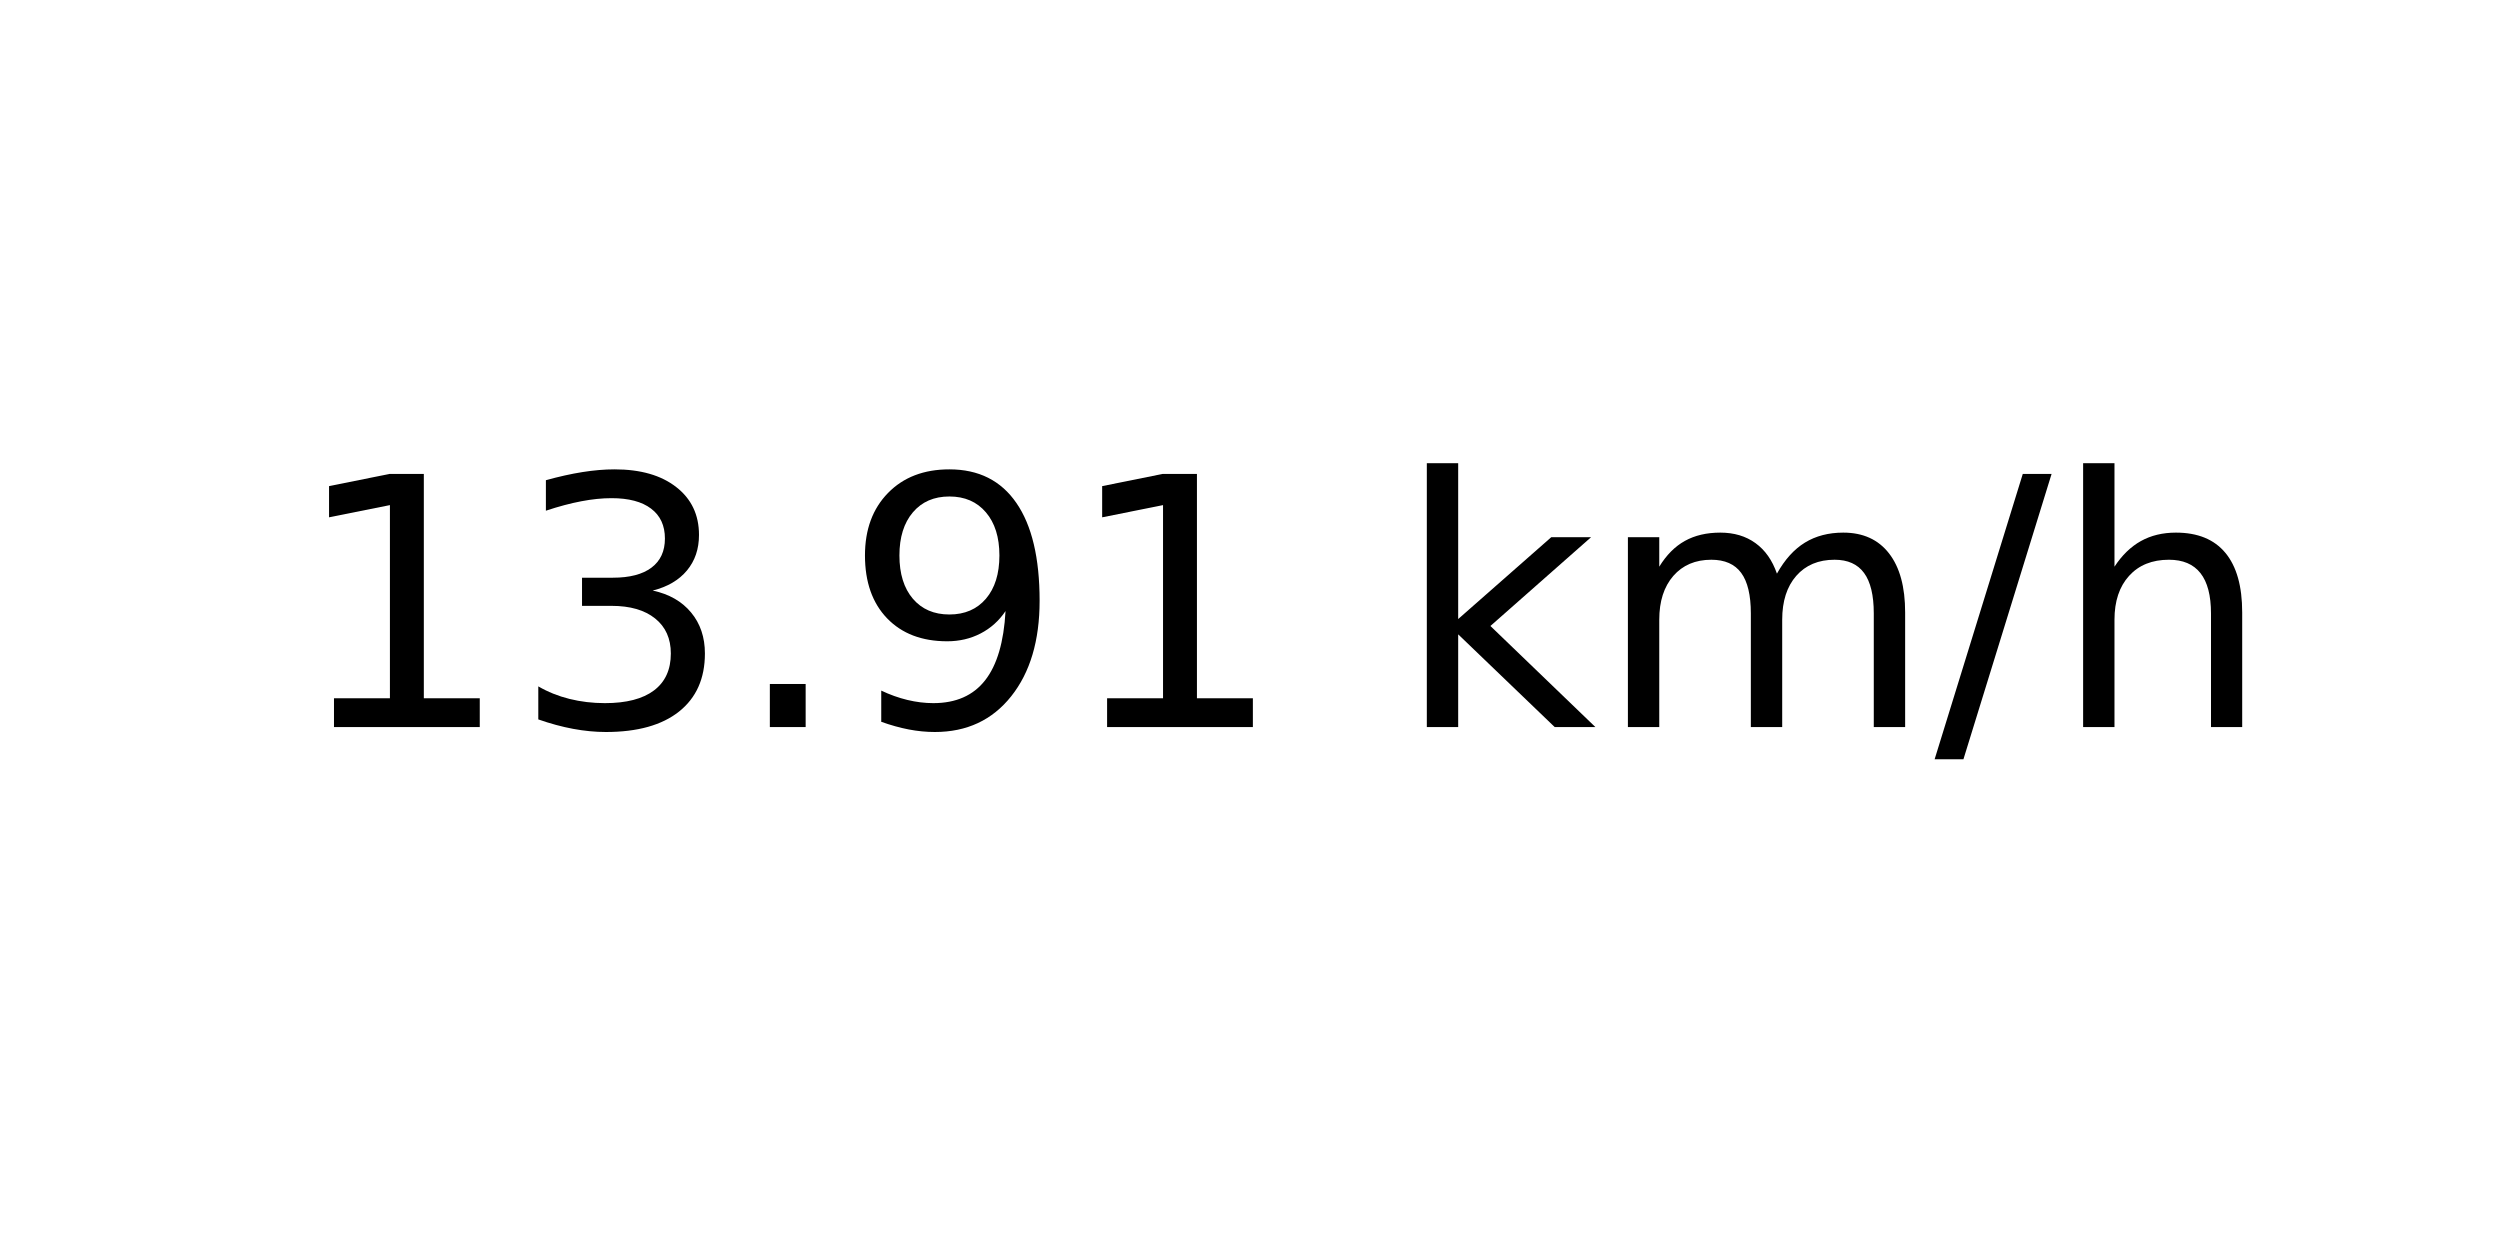
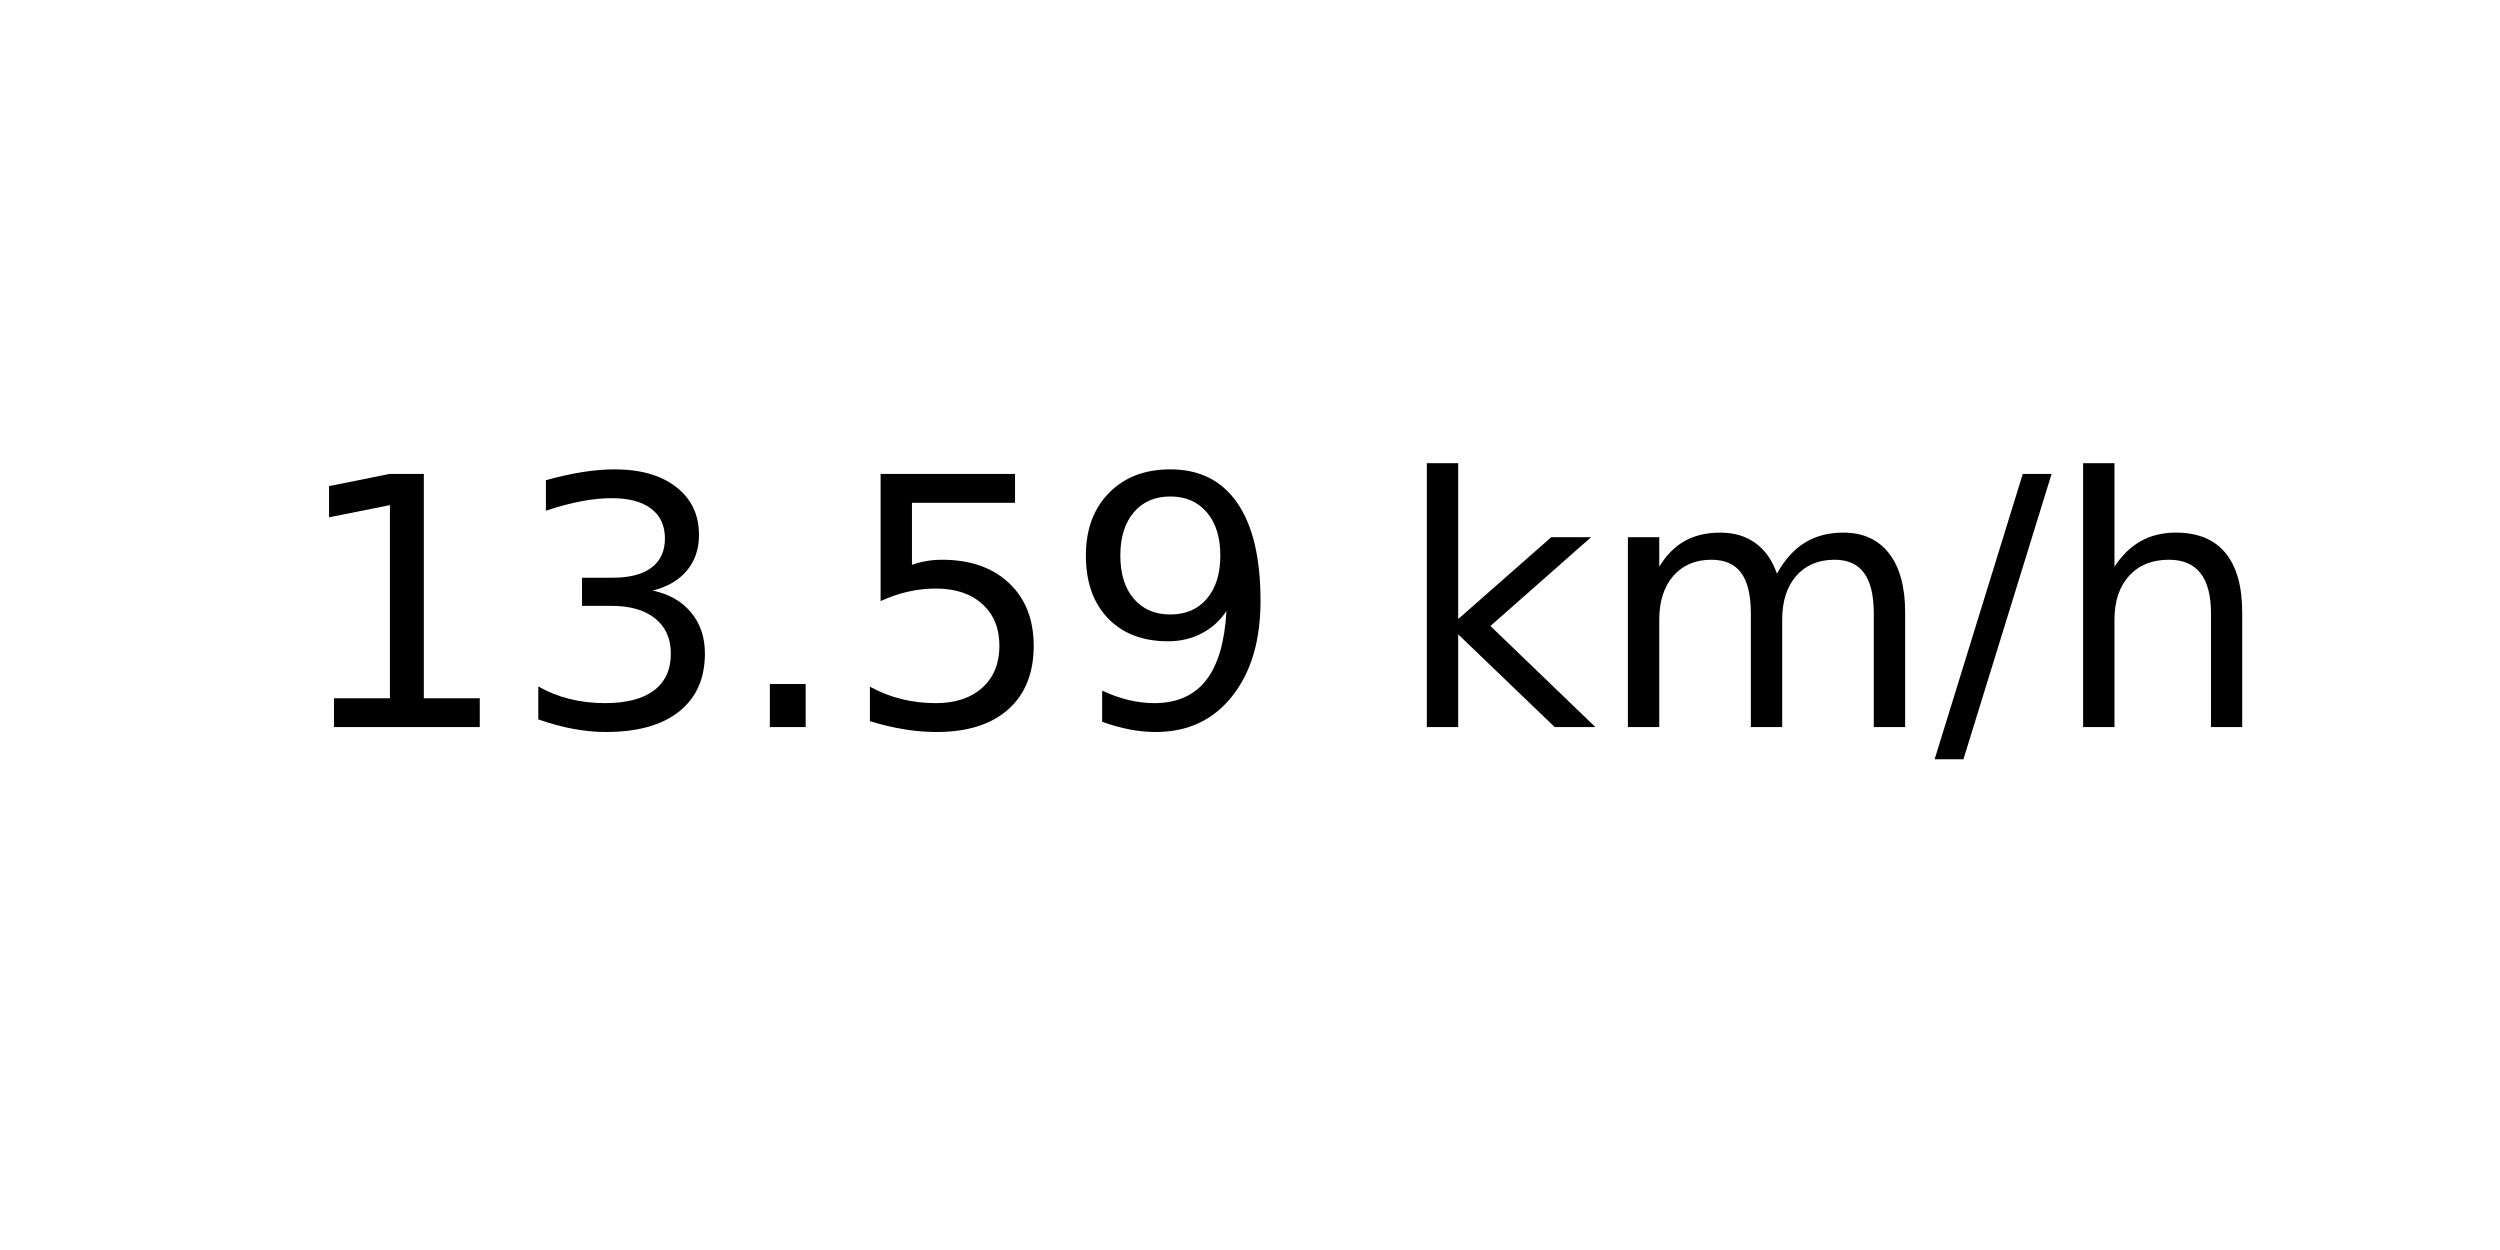
<svg xmlns="http://www.w3.org/2000/svg" xmlns:xlink="http://www.w3.org/1999/xlink" width="72pt" height="36pt" viewBox="0 0 72 36" version="1.1">
  <defs>
    <style type="text/css">*{stroke-linejoin: round; stroke-linecap: butt}</style>
  </defs>
  <g id="figure_1">
    <g id="axes_1">
      <g id="text_1">
        <g transform="translate(8.378125 20.93937) scale(0.1 -0.1)">
          <defs>
            <path id="DejaVuSans-31" d="M 794 531  L 1825 531  L 1825 4091  L 703 3866  L 703 4441  L 1819 4666  L 2450 4666  L 2450 531  L 3481 531  L 3481 0  L 794 0  L 794 531  z " transform="scale(0.015625)" />
            <path id="DejaVuSans-33" d="M 2597 2516  Q 3050 2419 3304 2112  Q 3559 1806 3559 1356  Q 3559 666 3084 287  Q 2609 -91 1734 -91  Q 1441 -91 1130 -33  Q 819 25 488 141  L 488 750  Q 750 597 1062 519  Q 1375 441 1716 441  Q 2309 441 2620 675  Q 2931 909 2931 1356  Q 2931 1769 2642 2001  Q 2353 2234 1838 2234  L 1294 2234  L 1294 2753  L 1863 2753  Q 2328 2753 2575 2939  Q 2822 3125 2822 3475  Q 2822 3834 2567 4026  Q 2313 4219 1838 4219  Q 1578 4219 1281 4162  Q 984 4106 628 3988  L 628 4550  Q 988 4650 1302 4700  Q 1616 4750 1894 4750  Q 2613 4750 3031 4423  Q 3450 4097 3450 3541  Q 3450 3153 3228 2886  Q 3006 2619 2597 2516  z " transform="scale(0.015625)" />
            <path id="DejaVuSans-2e" d="M 684 794  L 1344 794  L 1344 0  L 684 0  L 684 794  z " transform="scale(0.015625)" />
+             <path id="DejaVuSans-35" d="M 691 4666  L 3169 4666  L 3169 4134  L 1269 4134  L 1269 2991  Q 1406 3038 1543 3061  Q 1681 3084 1819 3084  Q 2600 3084 3056 2656  Q 3513 2228 3513 1497  Q 3513 744 3044 326  Q 2575 -91 1722 -91  Q 1428 -91 1123 -41  Q 819 9 494 109  L 494 744  Q 775 591 1075 516  Q 1375 441 1709 441  Q 2250 441 2565 725  Q 2881 1009 2881 1497  Q 2881 1984 2565 2268  Q 2250 2553 1709 2553  Q 1456 2553 1204 2497  Q 953 2441 691 2322  L 691 4666  z " transform="scale(0.015625)" />
            <path id="DejaVuSans-39" d="M 703 97  L 703 672  Q 941 559 1184 500  Q 1428 441 1663 441  Q 2288 441 2617 861  Q 2947 1281 2994 2138  Q 2813 1869 2534 1725  Q 2256 1581 1919 1581  Q 1219 1581 811 2004  Q 403 2428 403 3163  Q 403 3881 828 4315  Q 1253 4750 1959 4750  Q 2769 4750 3195 4129  Q 3622 3509 3622 2328  Q 3622 1225 3098 567  Q 2575 -91 1691 -91  Q 1453 -91 1209 -44  Q 966 3 703 97  z M 1959 2075  Q 2384 2075 2632 2365  Q 2881 2656 2881 3163  Q 2881 3666 2632 3958  Q 2384 4250 1959 4250  Q 1534 4250 1286 3958  Q 1038 3666 1038 3163  Q 1038 2656 1286 2365  Q 1534 2075 1959 2075  z " transform="scale(0.015625)" />
            <path id="DejaVuSans-20" transform="scale(0.015625)" />
            <path id="DejaVuSans-6b" d="M 581 4863  L 1159 4863  L 1159 1991  L 2875 3500  L 3609 3500  L 1753 1863  L 3688 0  L 2938 0  L 1159 1709  L 1159 0  L 581 0  L 581 4863  z " transform="scale(0.015625)" />
            <path id="DejaVuSans-6d" d="M 3328 2828  Q 3544 3216 3844 3400  Q 4144 3584 4550 3584  Q 5097 3584 5394 3201  Q 5691 2819 5691 2113  L 5691 0  L 5113 0  L 5113 2094  Q 5113 2597 4934 2840  Q 4756 3084 4391 3084  Q 3944 3084 3684 2787  Q 3425 2491 3425 1978  L 3425 0  L 2847 0  L 2847 2094  Q 2847 2600 2669 2842  Q 2491 3084 2119 3084  Q 1678 3084 1418 2786  Q 1159 2488 1159 1978  L 1159 0  L 581 0  L 581 3500  L 1159 3500  L 1159 2956  Q 1356 3278 1631 3431  Q 1906 3584 2284 3584  Q 2666 3584 2933 3390  Q 3200 3197 3328 2828  z " transform="scale(0.015625)" />
            <path id="DejaVuSans-2f" d="M 1625 4666  L 2156 4666  L 531 -594  L 0 -594  L 1625 4666  z " transform="scale(0.015625)" />
            <path id="DejaVuSans-68" d="M 3513 2113  L 3513 0  L 2938 0  L 2938 2094  Q 2938 2591 2744 2837  Q 2550 3084 2163 3084  Q 1697 3084 1428 2787  Q 1159 2491 1159 1978  L 1159 0  L 581 0  L 581 4863  L 1159 4863  L 1159 2956  Q 1366 3272 1645 3428  Q 1925 3584 2291 3584  Q 2894 3584 3203 3211  Q 3513 2838 3513 2113  z " transform="scale(0.015625)" />
          </defs>
          <use xlink:href="#DejaVuSans-31" />
          <use xlink:href="#DejaVuSans-33" x="63.623" />
          <use xlink:href="#DejaVuSans-2e" x="127.246" />
-           <use xlink:href="#DejaVuSans-39" x="159.033" />
-           <use xlink:href="#DejaVuSans-31" x="222.656" />
+           <use xlink:href="#DejaVuSans-35" x="159.033" />
+           <use xlink:href="#DejaVuSans-39" x="222.656" />
          <use xlink:href="#DejaVuSans-20" x="286.279" />
          <use xlink:href="#DejaVuSans-6b" x="318.066" />
          <use xlink:href="#DejaVuSans-6d" x="375.977" />
          <use xlink:href="#DejaVuSans-2f" x="473.389" />
          <use xlink:href="#DejaVuSans-68" x="507.08" />
        </g>
      </g>
    </g>
  </g>
</svg>
